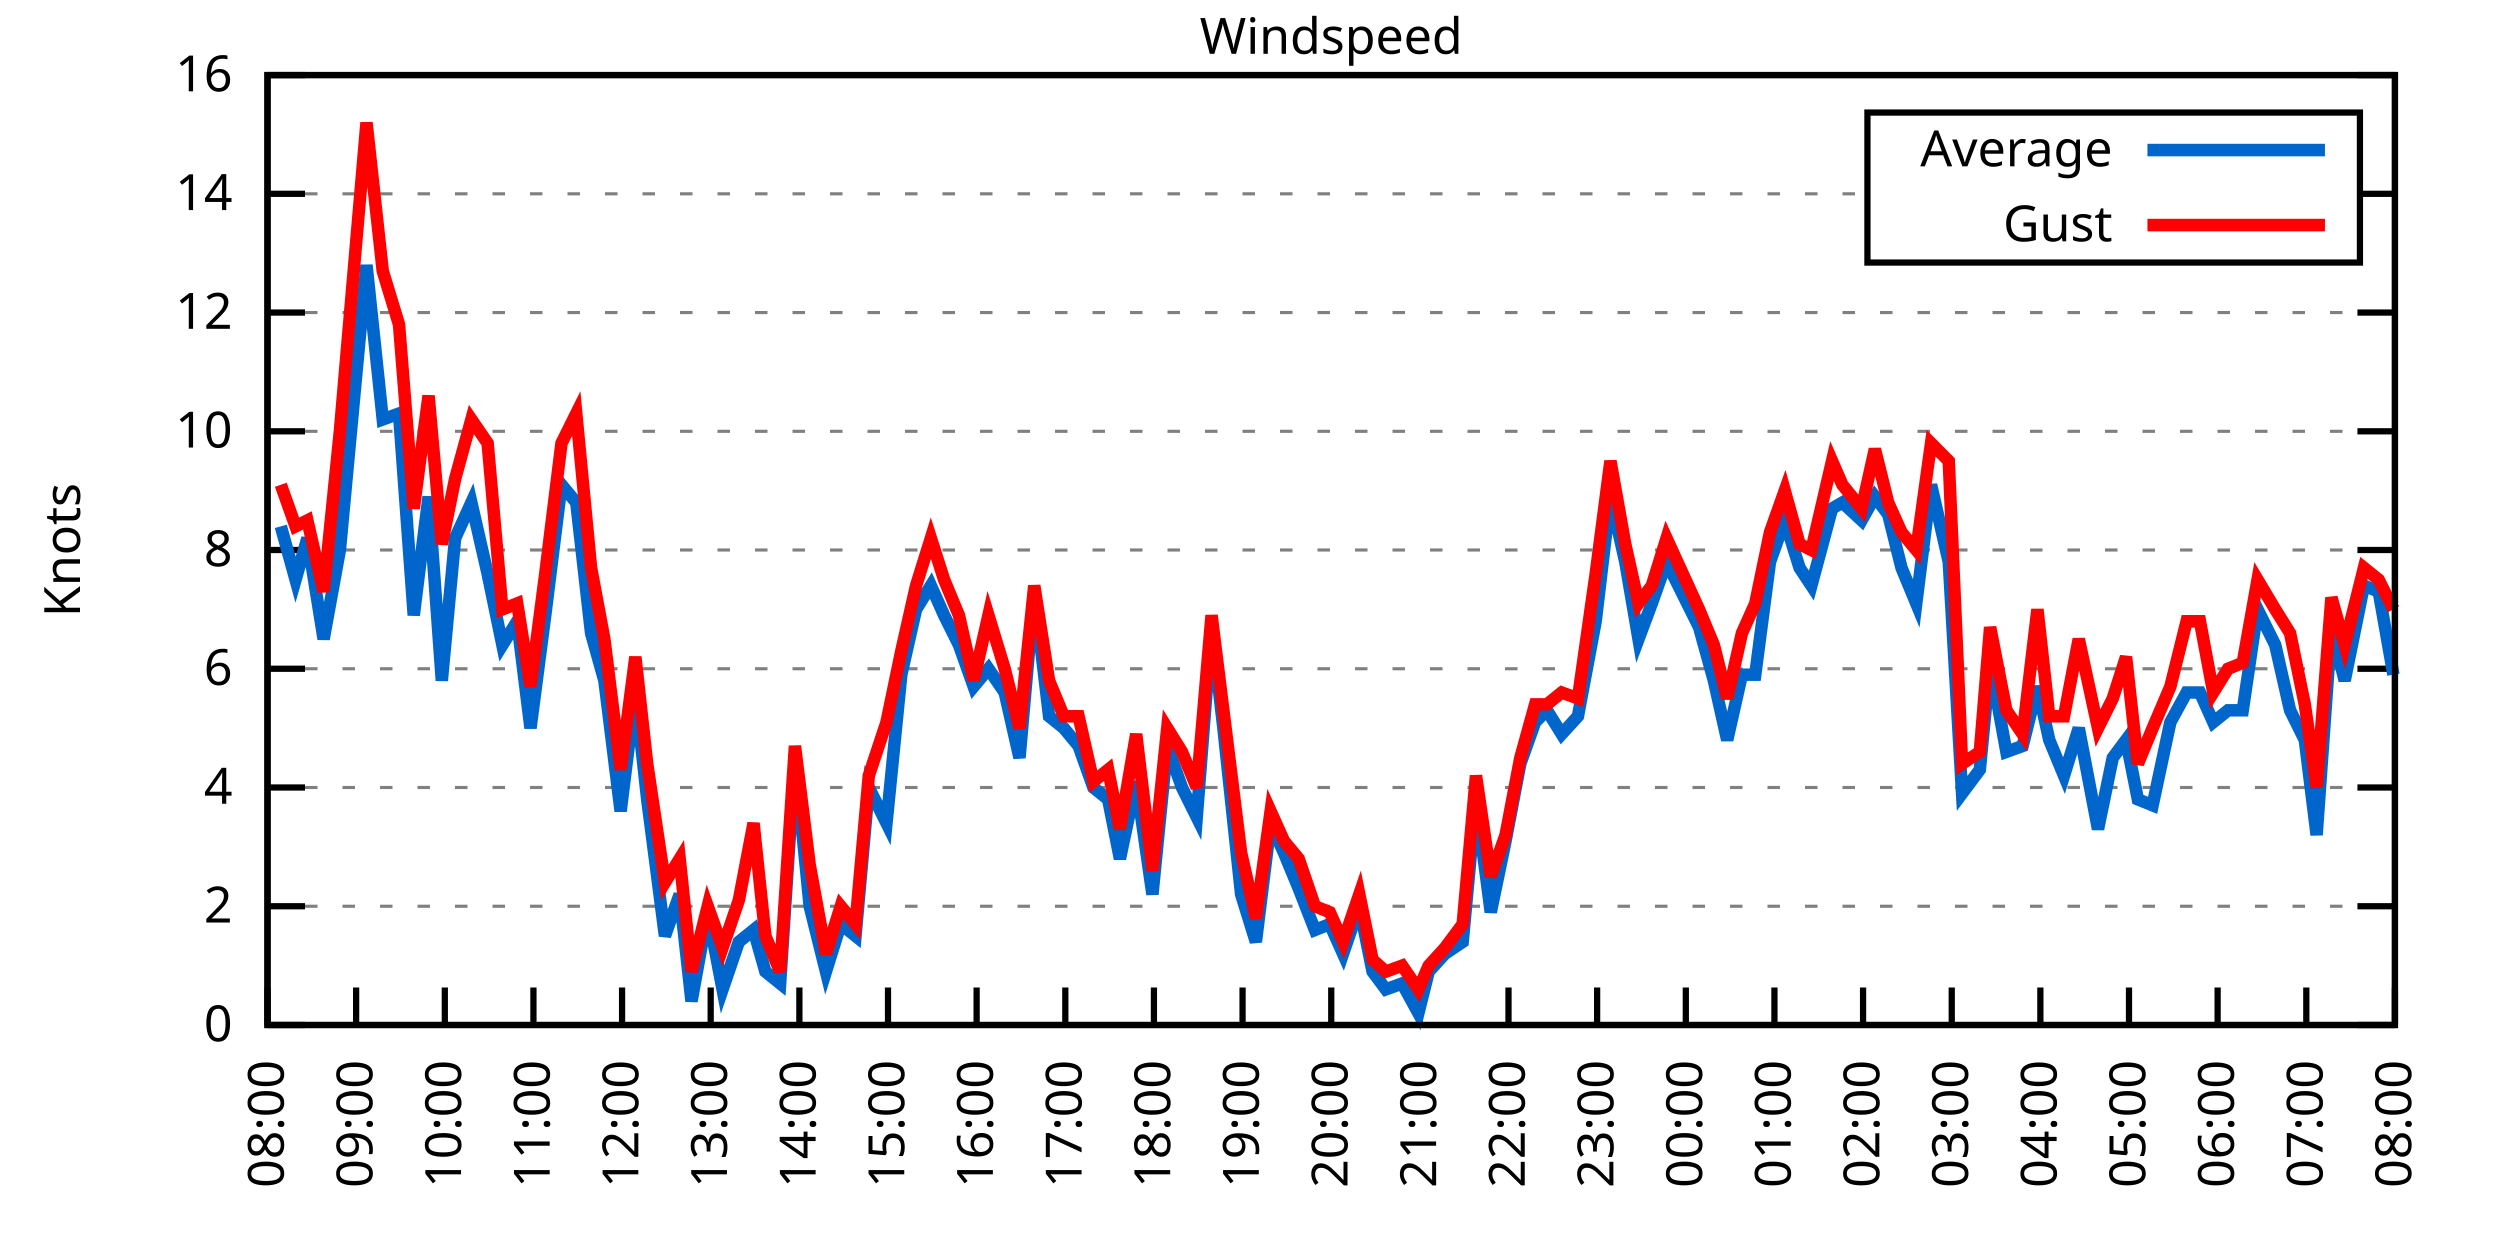
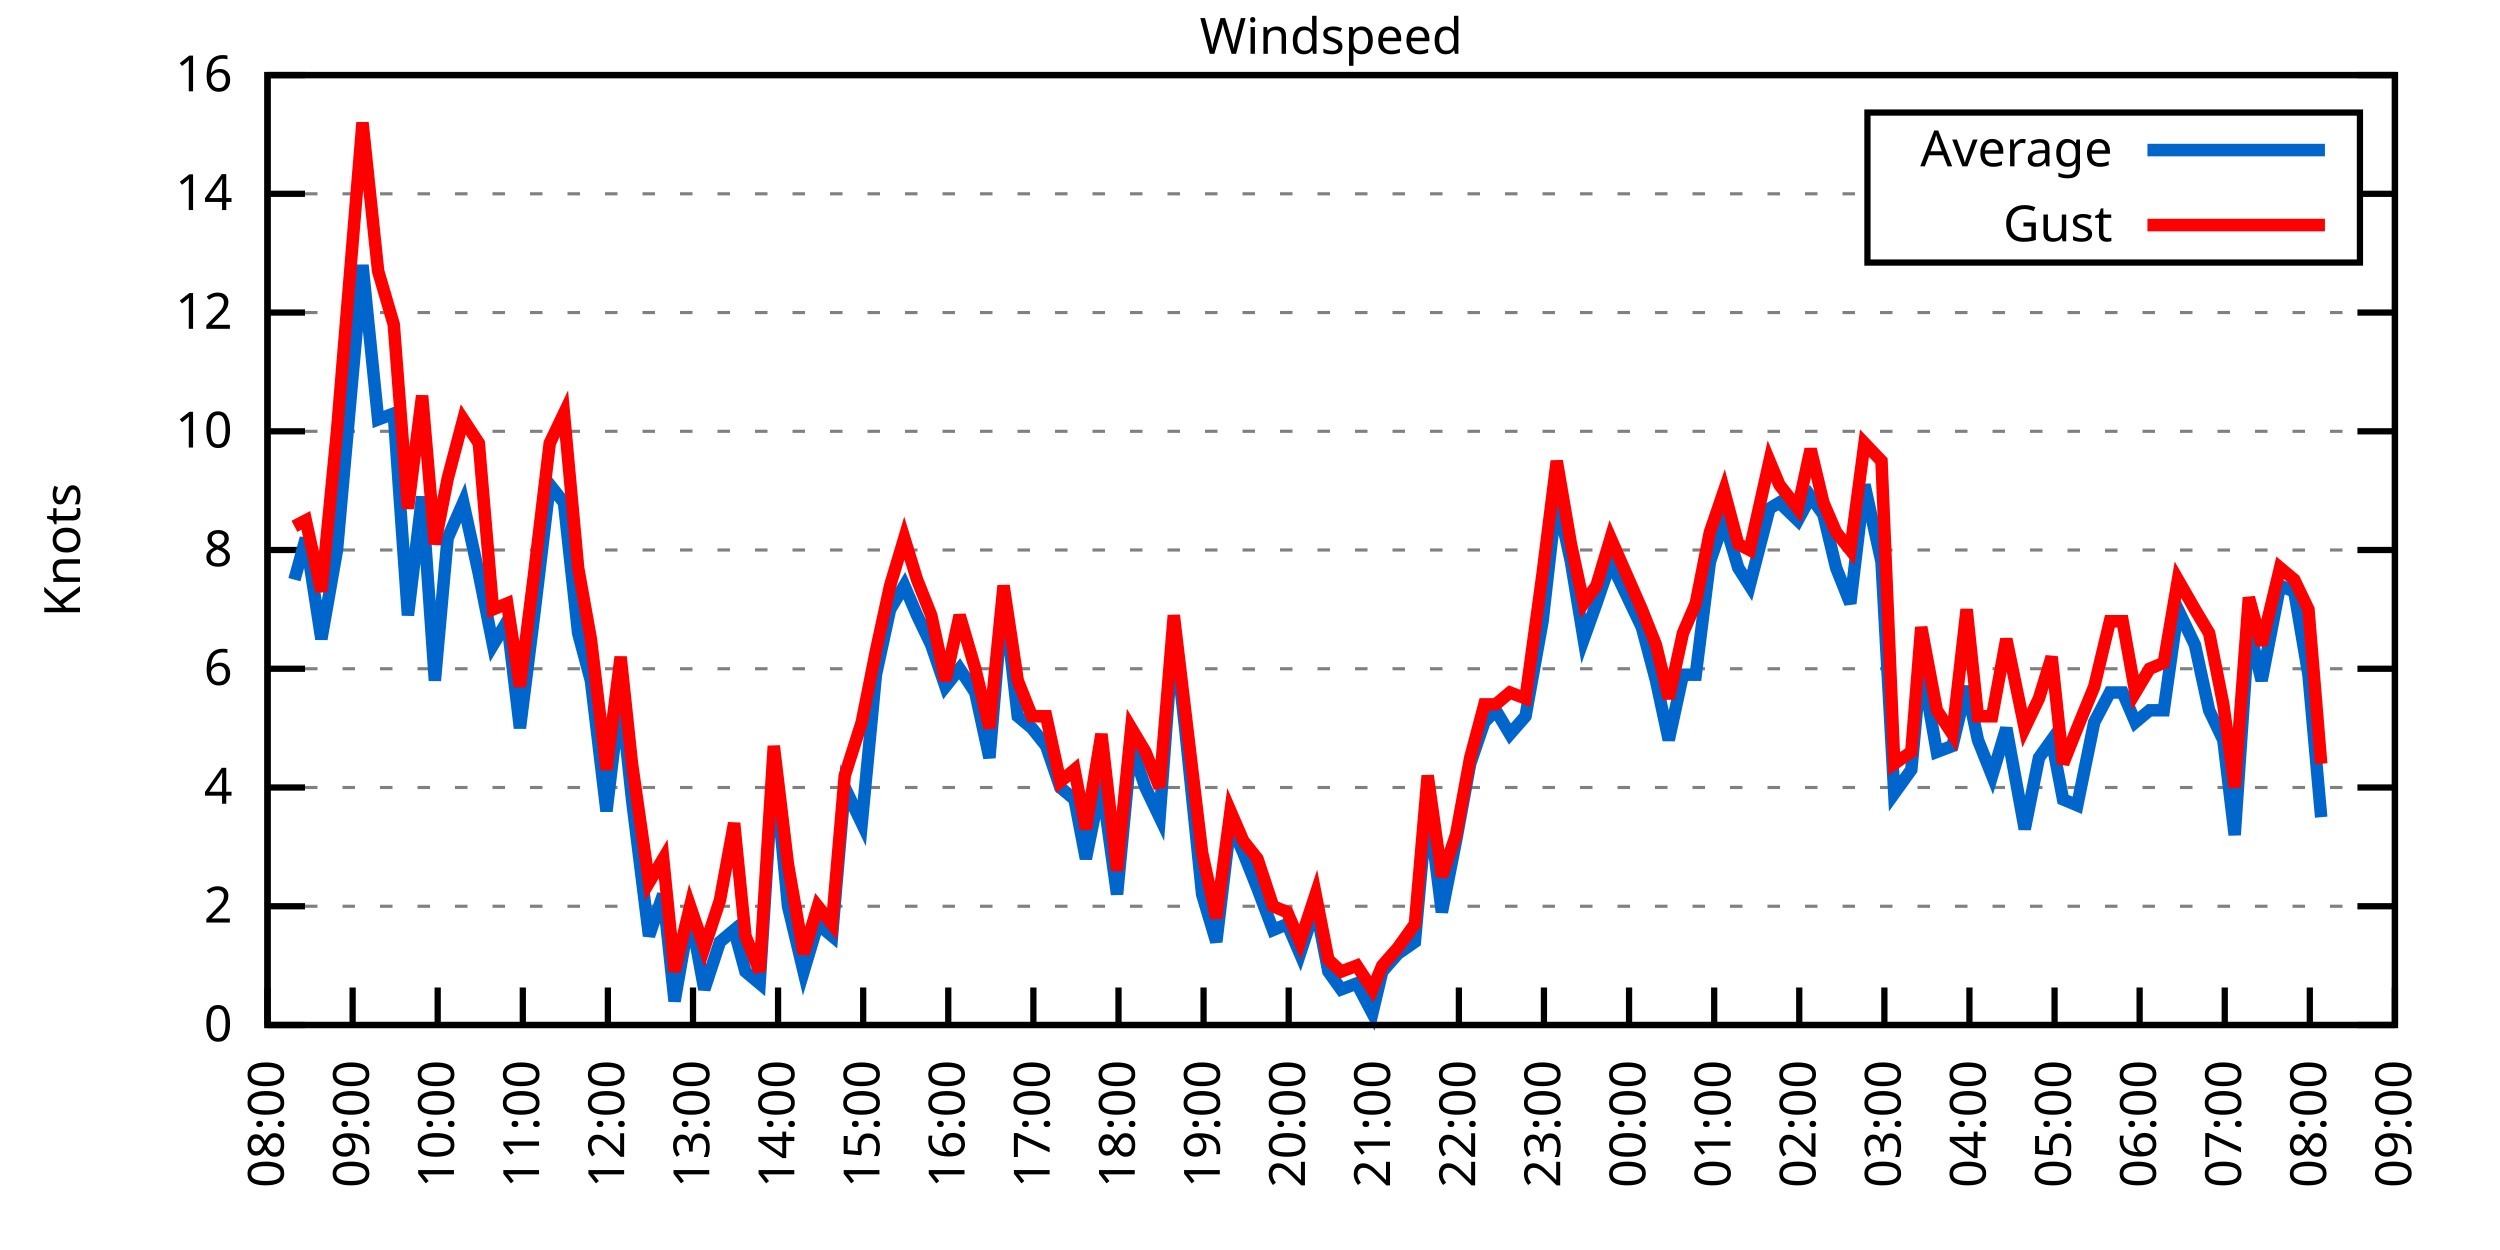
<svg xmlns="http://www.w3.org/2000/svg" xmlns:xlink="http://www.w3.org/1999/xlink" width="400" height="200" viewBox="0 0 400 200">
  <g id="gnuplot_canvas">
    <rect x="0" y="0" width="400" height="200" fill="none" />
    <defs>
      <circle id="gpDot" r="0.5" stroke-width="0.5" stroke="currentColor" />
      <path id="gpPt0" stroke-width="0.333" stroke="currentColor" d="M-1,0 h2 M0,-1 v2" />
      <path id="gpPt1" stroke-width="0.333" stroke="currentColor" d="M-1,-1 L1,1 M1,-1 L-1,1" />
      <path id="gpPt2" stroke-width="0.333" stroke="currentColor" d="M-1,0 L1,0 M0,-1 L0,1 M-1,-1 L1,1 M-1,1 L1,-1" />
      <rect id="gpPt3" stroke-width="0.333" stroke="currentColor" x="-1" y="-1" width="2" height="2" />
      <rect id="gpPt4" stroke-width="0.333" stroke="currentColor" fill="currentColor" x="-1" y="-1" width="2" height="2" />
      <circle id="gpPt5" stroke-width="0.333" stroke="currentColor" cx="0" cy="0" r="1" />
      <use xlink:href="#gpPt5" id="gpPt6" fill="currentColor" stroke="none" />
      <path id="gpPt7" stroke-width="0.333" stroke="currentColor" d="M0,-1.33 L-1.33,0.67 L1.33,0.67 z" />
      <use xlink:href="#gpPt7" id="gpPt8" fill="currentColor" stroke="none" />
      <use xlink:href="#gpPt7" id="gpPt9" stroke="currentColor" transform="rotate(180)" />
      <use xlink:href="#gpPt9" id="gpPt10" fill="currentColor" stroke="none" />
      <use xlink:href="#gpPt3" id="gpPt11" stroke="currentColor" transform="rotate(45)" />
      <use xlink:href="#gpPt11" id="gpPt12" fill="currentColor" stroke="none" />
      <path id="gpPt13" stroke-width="0.333" stroke="currentColor" d="M0,1.330 L1.265,0.411 L0.782,-1.067 L-0.782,-1.076 L-1.265,0.411 z" />
      <use xlink:href="#gpPt13" id="gpPt14" fill="currentColor" stroke="none" />
      <filter id="textbox" filterUnits="objectBoundingBox" x="0" y="0" height="1" width="1">
        <feFlood flood-color="white" flood-opacity="1" result="bgnd" />
        <feComposite in="SourceGraphic" in2="bgnd" operator="atop" />
      </filter>
      <filter id="greybox" filterUnits="objectBoundingBox" x="0" y="0" height="1" width="1">
        <feFlood flood-color="lightgrey" flood-opacity="1" result="grey" />
        <feComposite in="SourceGraphic" in2="grey" operator="atop" />
      </filter>
    </defs>
    <g fill="none" color="white" stroke="currentColor" stroke-width="1.00" stroke-linecap="butt" stroke-linejoin="miter">
</g>
    <g fill="none" color="black" stroke="currentColor" stroke-width="1.00" stroke-linecap="butt" stroke-linejoin="miter">
      <g stroke="none" shape-rendering="crispEdges">
        <polygon fill="rgb(255, 255, 255)" points="42.80,164.00 383.18,164.00 383.18,12.02 42.80,12.02 " />
      </g>
    </g>
    <g fill="none" color="black" stroke="currentColor" stroke-width="1.00" stroke-linecap="butt" stroke-linejoin="miter">
</g>
    <g fill="none" color="black" stroke="black" stroke-width="0.50" stroke-linecap="butt" stroke-linejoin="miter">
</g>
    <g fill="none" color="gray" stroke="currentColor" stroke-width="0.50" stroke-linecap="butt" stroke-linejoin="miter">
      <path stroke="gray" stroke-dasharray="2,4" class="gridline" d="M42.80,164.00 L383.19,164.00  " />
    </g>
    <g fill="none" color="gray" stroke="gray" stroke-width="1.00" stroke-linecap="butt" stroke-linejoin="miter">
</g>
    <g fill="none" color="black" stroke="currentColor" stroke-width="1.00" stroke-linecap="butt" stroke-linejoin="miter">
      <path stroke="black" d="M42.80,164.00 L48.80,164.00 M383.19,164.00 L377.19,164.00  " />
      <g transform="translate(37.20,166.60)" stroke="none" fill="black" font-family="Sans" font-size="8.00" text-anchor="end">
        <text>
          <tspan font-family="Sans"> 0</tspan>
        </text>
      </g>
    </g>
    <g fill="none" color="black" stroke="currentColor" stroke-width="1.00" stroke-linecap="butt" stroke-linejoin="miter">
</g>
    <g fill="none" color="black" stroke="black" stroke-width="0.50" stroke-linecap="butt" stroke-linejoin="miter">
</g>
    <g fill="none" color="gray" stroke="currentColor" stroke-width="0.50" stroke-linecap="butt" stroke-linejoin="miter">
      <path stroke="gray" stroke-dasharray="2,4" class="gridline" d="M42.80,145.00 L383.19,145.00  " />
    </g>
    <g fill="none" color="gray" stroke="gray" stroke-width="1.00" stroke-linecap="butt" stroke-linejoin="miter">
</g>
    <g fill="none" color="black" stroke="currentColor" stroke-width="1.00" stroke-linecap="butt" stroke-linejoin="miter">
      <path stroke="black" d="M42.80,145.00 L48.80,145.00 M383.19,145.00 L377.19,145.00  " />
      <g transform="translate(37.20,147.60)" stroke="none" fill="black" font-family="Sans" font-size="8.00" text-anchor="end">
        <text>
          <tspan font-family="Sans"> 2</tspan>
        </text>
      </g>
    </g>
    <g fill="none" color="black" stroke="currentColor" stroke-width="1.00" stroke-linecap="butt" stroke-linejoin="miter">
</g>
    <g fill="none" color="black" stroke="black" stroke-width="0.50" stroke-linecap="butt" stroke-linejoin="miter">
</g>
    <g fill="none" color="gray" stroke="currentColor" stroke-width="0.50" stroke-linecap="butt" stroke-linejoin="miter">
      <path stroke="gray" stroke-dasharray="2,4" class="gridline" d="M42.80,126.00 L383.19,126.00  " />
    </g>
    <g fill="none" color="gray" stroke="gray" stroke-width="1.00" stroke-linecap="butt" stroke-linejoin="miter">
</g>
    <g fill="none" color="black" stroke="currentColor" stroke-width="1.00" stroke-linecap="butt" stroke-linejoin="miter">
      <path stroke="black" d="M42.80,126.00 L48.80,126.00 M383.19,126.00 L377.19,126.00  " />
      <g transform="translate(37.20,128.60)" stroke="none" fill="black" font-family="Sans" font-size="8.00" text-anchor="end">
        <text>
          <tspan font-family="Sans"> 4</tspan>
        </text>
      </g>
    </g>
    <g fill="none" color="black" stroke="currentColor" stroke-width="1.00" stroke-linecap="butt" stroke-linejoin="miter">
</g>
    <g fill="none" color="black" stroke="black" stroke-width="0.50" stroke-linecap="butt" stroke-linejoin="miter">
</g>
    <g fill="none" color="gray" stroke="currentColor" stroke-width="0.50" stroke-linecap="butt" stroke-linejoin="miter">
      <path stroke="gray" stroke-dasharray="2,4" class="gridline" d="M42.80,107.00 L383.19,107.00  " />
    </g>
    <g fill="none" color="gray" stroke="gray" stroke-width="1.00" stroke-linecap="butt" stroke-linejoin="miter">
</g>
    <g fill="none" color="black" stroke="currentColor" stroke-width="1.00" stroke-linecap="butt" stroke-linejoin="miter">
      <path stroke="black" d="M42.80,107.00 L48.80,107.00 M383.19,107.00 L377.19,107.00  " />
      <g transform="translate(37.20,109.60)" stroke="none" fill="black" font-family="Sans" font-size="8.00" text-anchor="end">
        <text>
          <tspan font-family="Sans"> 6</tspan>
        </text>
      </g>
    </g>
    <g fill="none" color="black" stroke="currentColor" stroke-width="1.00" stroke-linecap="butt" stroke-linejoin="miter">
</g>
    <g fill="none" color="black" stroke="black" stroke-width="0.50" stroke-linecap="butt" stroke-linejoin="miter">
</g>
    <g fill="none" color="gray" stroke="currentColor" stroke-width="0.50" stroke-linecap="butt" stroke-linejoin="miter">
      <path stroke="gray" stroke-dasharray="2,4" class="gridline" d="M42.80,88.00 L383.19,88.00  " />
    </g>
    <g fill="none" color="gray" stroke="gray" stroke-width="1.00" stroke-linecap="butt" stroke-linejoin="miter">
</g>
    <g fill="none" color="black" stroke="currentColor" stroke-width="1.00" stroke-linecap="butt" stroke-linejoin="miter">
      <path stroke="black" d="M42.80,88.00 L48.80,88.00 M383.19,88.00 L377.19,88.00  " />
      <g transform="translate(37.20,90.60)" stroke="none" fill="black" font-family="Sans" font-size="8.00" text-anchor="end">
        <text>
          <tspan font-family="Sans"> 8</tspan>
        </text>
      </g>
    </g>
    <g fill="none" color="black" stroke="currentColor" stroke-width="1.00" stroke-linecap="butt" stroke-linejoin="miter">
</g>
    <g fill="none" color="black" stroke="black" stroke-width="0.50" stroke-linecap="butt" stroke-linejoin="miter">
</g>
    <g fill="none" color="gray" stroke="currentColor" stroke-width="0.50" stroke-linecap="butt" stroke-linejoin="miter">
      <path stroke="gray" stroke-dasharray="2,4" class="gridline" d="M42.80,69.01 L383.19,69.01  " />
    </g>
    <g fill="none" color="gray" stroke="gray" stroke-width="1.00" stroke-linecap="butt" stroke-linejoin="miter">
</g>
    <g fill="none" color="black" stroke="currentColor" stroke-width="1.00" stroke-linecap="butt" stroke-linejoin="miter">
      <path stroke="black" d="M42.80,69.01 L48.80,69.01 M383.19,69.01 L377.19,69.01  " />
      <g transform="translate(37.20,71.61)" stroke="none" fill="black" font-family="Sans" font-size="8.00" text-anchor="end">
        <text>
          <tspan font-family="Sans"> 10</tspan>
        </text>
      </g>
    </g>
    <g fill="none" color="black" stroke="currentColor" stroke-width="1.00" stroke-linecap="butt" stroke-linejoin="miter">
</g>
    <g fill="none" color="black" stroke="black" stroke-width="0.50" stroke-linecap="butt" stroke-linejoin="miter">
</g>
    <g fill="none" color="gray" stroke="currentColor" stroke-width="0.50" stroke-linecap="butt" stroke-linejoin="miter">
      <path stroke="gray" stroke-dasharray="2,4" class="gridline" d="M42.80,50.01 L383.19,50.01  " />
    </g>
    <g fill="none" color="gray" stroke="gray" stroke-width="1.00" stroke-linecap="butt" stroke-linejoin="miter">
</g>
    <g fill="none" color="black" stroke="currentColor" stroke-width="1.00" stroke-linecap="butt" stroke-linejoin="miter">
      <path stroke="black" d="M42.80,50.01 L48.80,50.01 M383.19,50.01 L377.19,50.01  " />
      <g transform="translate(37.20,52.61)" stroke="none" fill="black" font-family="Sans" font-size="8.00" text-anchor="end">
        <text>
          <tspan font-family="Sans"> 12</tspan>
        </text>
      </g>
    </g>
    <g fill="none" color="black" stroke="currentColor" stroke-width="1.00" stroke-linecap="butt" stroke-linejoin="miter">
</g>
    <g fill="none" color="black" stroke="black" stroke-width="0.50" stroke-linecap="butt" stroke-linejoin="miter">
</g>
    <g fill="none" color="gray" stroke="currentColor" stroke-width="0.50" stroke-linecap="butt" stroke-linejoin="miter">
      <path stroke="gray" stroke-dasharray="2,4" class="gridline" d="M42.80,31.01 L298.79,31.01 M377.59,31.01 L383.19,31.01  " />
    </g>
    <g fill="none" color="gray" stroke="gray" stroke-width="1.00" stroke-linecap="butt" stroke-linejoin="miter">
</g>
    <g fill="none" color="black" stroke="currentColor" stroke-width="1.00" stroke-linecap="butt" stroke-linejoin="miter">
      <path stroke="black" d="M42.80,31.01 L48.80,31.01 M383.19,31.01 L377.19,31.01  " />
      <g transform="translate(37.20,33.61)" stroke="none" fill="black" font-family="Sans" font-size="8.00" text-anchor="end">
        <text>
          <tspan font-family="Sans"> 14</tspan>
        </text>
      </g>
    </g>
    <g fill="none" color="black" stroke="currentColor" stroke-width="1.00" stroke-linecap="butt" stroke-linejoin="miter">
</g>
    <g fill="none" color="black" stroke="black" stroke-width="0.50" stroke-linecap="butt" stroke-linejoin="miter">
</g>
    <g fill="none" color="gray" stroke="currentColor" stroke-width="0.50" stroke-linecap="butt" stroke-linejoin="miter">
      <path stroke="gray" stroke-dasharray="2,4" class="gridline" d="M42.80,12.01 L383.19,12.01  " />
    </g>
    <g fill="none" color="gray" stroke="gray" stroke-width="1.00" stroke-linecap="butt" stroke-linejoin="miter">
</g>
    <g fill="none" color="black" stroke="currentColor" stroke-width="1.00" stroke-linecap="butt" stroke-linejoin="miter">
      <path stroke="black" d="M42.80,12.01 L48.80,12.01 M383.19,12.01 L377.19,12.01  " />
      <g transform="translate(37.20,14.61)" stroke="none" fill="black" font-family="Sans" font-size="8.00" text-anchor="end">
        <text>
          <tspan font-family="Sans"> 16</tspan>
        </text>
      </g>
    </g>
    <g fill="none" color="black" stroke="currentColor" stroke-width="1.00" stroke-linecap="butt" stroke-linejoin="miter">
      <path stroke="black" d="M42.80,164.00 L42.80,158.00  " />
      <g transform="translate(45.40,169.60) rotate(270.00)" stroke="none" fill="black" font-family="Sans" font-size="8.00" text-anchor="end">
        <text>
          <tspan font-family="Sans">08:00</tspan>
        </text>
      </g>
    </g>
    <g fill="none" color="black" stroke="currentColor" stroke-width="1.00" stroke-linecap="butt" stroke-linejoin="miter">
-       <path stroke="black" d="M56.98,164.00 L56.98,158.00  " />
-       <g transform="translate(59.58,169.60) rotate(270.00)" stroke="none" fill="black" font-family="Sans" font-size="8.00" text-anchor="end">
+       <path stroke="black" d="M56.42,164.00 L56.42,158.00  " />
+       <g transform="translate(59.02,169.60) rotate(270.00)" stroke="none" fill="black" font-family="Sans" font-size="8.00" text-anchor="end">
        <text>
          <tspan font-family="Sans">09:00</tspan>
        </text>
      </g>
    </g>
    <g fill="none" color="black" stroke="currentColor" stroke-width="1.00" stroke-linecap="butt" stroke-linejoin="miter">
-       <path stroke="black" d="M71.17,164.00 L71.17,158.00  " />
-       <g transform="translate(73.77,169.60) rotate(270.00)" stroke="none" fill="black" font-family="Sans" font-size="8.00" text-anchor="end">
+       <path stroke="black" d="M70.03,164.00 L70.03,158.00  " />
+       <g transform="translate(72.63,169.60) rotate(270.00)" stroke="none" fill="black" font-family="Sans" font-size="8.00" text-anchor="end">
        <text>
          <tspan font-family="Sans">10:00</tspan>
        </text>
      </g>
    </g>
    <g fill="none" color="black" stroke="currentColor" stroke-width="1.00" stroke-linecap="butt" stroke-linejoin="miter">
-       <path stroke="black" d="M85.35,164.00 L85.35,158.00  " />
-       <g transform="translate(87.95,169.60) rotate(270.00)" stroke="none" fill="black" font-family="Sans" font-size="8.00" text-anchor="end">
+       <path stroke="black" d="M83.65,164.00 L83.65,158.00  " />
+       <g transform="translate(86.25,169.60) rotate(270.00)" stroke="none" fill="black" font-family="Sans" font-size="8.00" text-anchor="end">
        <text>
          <tspan font-family="Sans">11:00</tspan>
        </text>
      </g>
    </g>
    <g fill="none" color="black" stroke="currentColor" stroke-width="1.00" stroke-linecap="butt" stroke-linejoin="miter">
-       <path stroke="black" d="M99.53,164.00 L99.53,158.00  " />
-       <g transform="translate(102.13,169.60) rotate(270.00)" stroke="none" fill="black" font-family="Sans" font-size="8.00" text-anchor="end">
+       <path stroke="black" d="M97.26,164.00 L97.26,158.00  " />
+       <g transform="translate(99.86,169.60) rotate(270.00)" stroke="none" fill="black" font-family="Sans" font-size="8.00" text-anchor="end">
        <text>
          <tspan font-family="Sans">12:00</tspan>
        </text>
      </g>
    </g>
    <g fill="none" color="black" stroke="currentColor" stroke-width="1.00" stroke-linecap="butt" stroke-linejoin="miter">
-       <path stroke="black" d="M113.71,164.00 L113.71,158.00  " />
-       <g transform="translate(116.31,169.60) rotate(270.00)" stroke="none" fill="black" font-family="Sans" font-size="8.00" text-anchor="end">
+       <path stroke="black" d="M110.88,164.00 L110.88,158.00  " />
+       <g transform="translate(113.48,169.60) rotate(270.00)" stroke="none" fill="black" font-family="Sans" font-size="8.00" text-anchor="end">
        <text>
          <tspan font-family="Sans">13:00</tspan>
        </text>
      </g>
    </g>
    <g fill="none" color="black" stroke="currentColor" stroke-width="1.00" stroke-linecap="butt" stroke-linejoin="miter">
-       <path stroke="black" d="M127.90,164.00 L127.90,158.00  " />
-       <g transform="translate(130.50,169.60) rotate(270.00)" stroke="none" fill="black" font-family="Sans" font-size="8.00" text-anchor="end">
+       <path stroke="black" d="M124.49,164.00 L124.49,158.00  " />
+       <g transform="translate(127.09,169.60) rotate(270.00)" stroke="none" fill="black" font-family="Sans" font-size="8.00" text-anchor="end">
        <text>
          <tspan font-family="Sans">14:00</tspan>
        </text>
      </g>
    </g>
    <g fill="none" color="black" stroke="currentColor" stroke-width="1.00" stroke-linecap="butt" stroke-linejoin="miter">
-       <path stroke="black" d="M142.08,164.00 L142.08,158.00  " />
-       <g transform="translate(144.68,169.60) rotate(270.00)" stroke="none" fill="black" font-family="Sans" font-size="8.00" text-anchor="end">
+       <path stroke="black" d="M138.11,164.00 L138.11,158.00  " />
+       <g transform="translate(140.71,169.60) rotate(270.00)" stroke="none" fill="black" font-family="Sans" font-size="8.00" text-anchor="end">
        <text>
          <tspan font-family="Sans">15:00</tspan>
        </text>
      </g>
    </g>
    <g fill="none" color="black" stroke="currentColor" stroke-width="1.00" stroke-linecap="butt" stroke-linejoin="miter">
-       <path stroke="black" d="M156.26,164.00 L156.26,158.00  " />
-       <g transform="translate(158.86,169.60) rotate(270.00)" stroke="none" fill="black" font-family="Sans" font-size="8.00" text-anchor="end">
+       <path stroke="black" d="M151.72,164.00 L151.72,158.00  " />
+       <g transform="translate(154.32,169.60) rotate(270.00)" stroke="none" fill="black" font-family="Sans" font-size="8.00" text-anchor="end">
        <text>
          <tspan font-family="Sans">16:00</tspan>
        </text>
      </g>
    </g>
    <g fill="none" color="black" stroke="currentColor" stroke-width="1.00" stroke-linecap="butt" stroke-linejoin="miter">
-       <path stroke="black" d="M170.45,164.00 L170.45,158.00  " />
-       <g transform="translate(173.05,169.60) rotate(270.00)" stroke="none" fill="black" font-family="Sans" font-size="8.00" text-anchor="end">
+       <path stroke="black" d="M165.34,164.00 L165.34,158.00  " />
+       <g transform="translate(167.94,169.60) rotate(270.00)" stroke="none" fill="black" font-family="Sans" font-size="8.00" text-anchor="end">
        <text>
          <tspan font-family="Sans">17:00</tspan>
        </text>
      </g>
    </g>
    <g fill="none" color="black" stroke="currentColor" stroke-width="1.00" stroke-linecap="butt" stroke-linejoin="miter">
-       <path stroke="black" d="M184.63,164.00 L184.63,158.00  " />
-       <g transform="translate(187.23,169.60) rotate(270.00)" stroke="none" fill="black" font-family="Sans" font-size="8.00" text-anchor="end">
+       <path stroke="black" d="M178.96,164.00 L178.96,158.00  " />
+       <g transform="translate(181.56,169.60) rotate(270.00)" stroke="none" fill="black" font-family="Sans" font-size="8.00" text-anchor="end">
        <text>
          <tspan font-family="Sans">18:00</tspan>
        </text>
      </g>
    </g>
    <g fill="none" color="black" stroke="currentColor" stroke-width="1.00" stroke-linecap="butt" stroke-linejoin="miter">
-       <path stroke="black" d="M198.81,164.00 L198.81,158.00  " />
-       <g transform="translate(201.41,169.60) rotate(270.00)" stroke="none" fill="black" font-family="Sans" font-size="8.00" text-anchor="end">
+       <path stroke="black" d="M192.57,164.00 L192.57,158.00  " />
+       <g transform="translate(195.17,169.60) rotate(270.00)" stroke="none" fill="black" font-family="Sans" font-size="8.00" text-anchor="end">
        <text>
          <tspan font-family="Sans">19:00</tspan>
        </text>
      </g>
    </g>
    <g fill="none" color="black" stroke="currentColor" stroke-width="1.00" stroke-linecap="butt" stroke-linejoin="miter">
-       <path stroke="black" d="M213.00,164.00 L213.00,158.00  " />
-       <g transform="translate(215.60,169.60) rotate(270.00)" stroke="none" fill="black" font-family="Sans" font-size="8.00" text-anchor="end">
+       <path stroke="black" d="M206.19,164.00 L206.19,158.00  " />
+       <g transform="translate(208.79,169.60) rotate(270.00)" stroke="none" fill="black" font-family="Sans" font-size="8.00" text-anchor="end">
        <text>
          <tspan font-family="Sans">20:00</tspan>
        </text>
      </g>
    </g>
    <g fill="none" color="black" stroke="currentColor" stroke-width="1.00" stroke-linecap="butt" stroke-linejoin="miter">
-       <path stroke="black" d="M227.18,164.00 L227.18,158.00  " />
-       <g transform="translate(229.78,169.60) rotate(270.00)" stroke="none" fill="black" font-family="Sans" font-size="8.00" text-anchor="end">
+       <path stroke="black" d="M219.80,164.00 L219.80,158.00  " />
+       <g transform="translate(222.40,169.60) rotate(270.00)" stroke="none" fill="black" font-family="Sans" font-size="8.00" text-anchor="end">
        <text>
          <tspan font-family="Sans">21:00</tspan>
        </text>
      </g>
    </g>
    <g fill="none" color="black" stroke="currentColor" stroke-width="1.00" stroke-linecap="butt" stroke-linejoin="miter">
-       <path stroke="black" d="M241.36,164.00 L241.36,158.00  " />
-       <g transform="translate(243.96,169.60) rotate(270.00)" stroke="none" fill="black" font-family="Sans" font-size="8.00" text-anchor="end">
+       <path stroke="black" d="M233.42,164.00 L233.42,158.00  " />
+       <g transform="translate(236.02,169.60) rotate(270.00)" stroke="none" fill="black" font-family="Sans" font-size="8.00" text-anchor="end">
        <text>
          <tspan font-family="Sans">22:00</tspan>
        </text>
      </g>
    </g>
    <g fill="none" color="black" stroke="currentColor" stroke-width="1.00" stroke-linecap="butt" stroke-linejoin="miter">
-       <path stroke="black" d="M255.54,164.00 L255.54,158.00  " />
-       <g transform="translate(258.14,169.60) rotate(270.00)" stroke="none" fill="black" font-family="Sans" font-size="8.00" text-anchor="end">
+       <path stroke="black" d="M247.03,164.00 L247.03,158.00  " />
+       <g transform="translate(249.63,169.60) rotate(270.00)" stroke="none" fill="black" font-family="Sans" font-size="8.00" text-anchor="end">
        <text>
          <tspan font-family="Sans">23:00</tspan>
        </text>
      </g>
    </g>
    <g fill="none" color="black" stroke="currentColor" stroke-width="1.00" stroke-linecap="butt" stroke-linejoin="miter">
-       <path stroke="black" d="M269.73,164.00 L269.73,158.00  " />
-       <g transform="translate(272.33,169.60) rotate(270.00)" stroke="none" fill="black" font-family="Sans" font-size="8.00" text-anchor="end">
+       <path stroke="black" d="M260.65,164.00 L260.65,158.00  " />
+       <g transform="translate(263.25,169.60) rotate(270.00)" stroke="none" fill="black" font-family="Sans" font-size="8.00" text-anchor="end">
        <text>
          <tspan font-family="Sans">00:00</tspan>
        </text>
      </g>
    </g>
    <g fill="none" color="black" stroke="currentColor" stroke-width="1.00" stroke-linecap="butt" stroke-linejoin="miter">
-       <path stroke="black" d="M283.91,164.00 L283.91,158.00  " />
-       <g transform="translate(286.51,169.60) rotate(270.00)" stroke="none" fill="black" font-family="Sans" font-size="8.00" text-anchor="end">
+       <path stroke="black" d="M274.27,164.00 L274.27,158.00  " />
+       <g transform="translate(276.87,169.60) rotate(270.00)" stroke="none" fill="black" font-family="Sans" font-size="8.00" text-anchor="end">
        <text>
          <tspan font-family="Sans">01:00</tspan>
        </text>
      </g>
    </g>
    <g fill="none" color="black" stroke="currentColor" stroke-width="1.00" stroke-linecap="butt" stroke-linejoin="miter">
-       <path stroke="black" d="M298.09,164.00 L298.09,158.00  " />
-       <g transform="translate(300.69,169.60) rotate(270.00)" stroke="none" fill="black" font-family="Sans" font-size="8.00" text-anchor="end">
+       <path stroke="black" d="M287.88,164.00 L287.88,158.00  " />
+       <g transform="translate(290.48,169.60) rotate(270.00)" stroke="none" fill="black" font-family="Sans" font-size="8.00" text-anchor="end">
        <text>
          <tspan font-family="Sans">02:00</tspan>
        </text>
      </g>
    </g>
    <g fill="none" color="black" stroke="currentColor" stroke-width="1.00" stroke-linecap="butt" stroke-linejoin="miter">
-       <path stroke="black" d="M312.28,164.00 L312.28,158.00  " />
-       <g transform="translate(314.88,169.60) rotate(270.00)" stroke="none" fill="black" font-family="Sans" font-size="8.00" text-anchor="end">
+       <path stroke="black" d="M301.50,164.00 L301.50,158.00  " />
+       <g transform="translate(304.10,169.60) rotate(270.00)" stroke="none" fill="black" font-family="Sans" font-size="8.00" text-anchor="end">
        <text>
          <tspan font-family="Sans">03:00</tspan>
        </text>
      </g>
    </g>
    <g fill="none" color="black" stroke="currentColor" stroke-width="1.00" stroke-linecap="butt" stroke-linejoin="miter">
-       <path stroke="black" d="M326.46,164.00 L326.46,158.00  " />
-       <g transform="translate(329.06,169.60) rotate(270.00)" stroke="none" fill="black" font-family="Sans" font-size="8.00" text-anchor="end">
+       <path stroke="black" d="M315.11,164.00 L315.11,158.00  " />
+       <g transform="translate(317.71,169.60) rotate(270.00)" stroke="none" fill="black" font-family="Sans" font-size="8.00" text-anchor="end">
        <text>
          <tspan font-family="Sans">04:00</tspan>
        </text>
      </g>
    </g>
    <g fill="none" color="black" stroke="currentColor" stroke-width="1.00" stroke-linecap="butt" stroke-linejoin="miter">
-       <path stroke="black" d="M340.64,164.00 L340.64,158.00  " />
-       <g transform="translate(343.24,169.60) rotate(270.00)" stroke="none" fill="black" font-family="Sans" font-size="8.00" text-anchor="end">
+       <path stroke="black" d="M328.73,164.00 L328.73,158.00  " />
+       <g transform="translate(331.33,169.60) rotate(270.00)" stroke="none" fill="black" font-family="Sans" font-size="8.00" text-anchor="end">
        <text>
          <tspan font-family="Sans">05:00</tspan>
        </text>
      </g>
    </g>
    <g fill="none" color="black" stroke="currentColor" stroke-width="1.00" stroke-linecap="butt" stroke-linejoin="miter">
-       <path stroke="black" d="M354.82,164.00 L354.82,158.00  " />
-       <g transform="translate(357.42,169.60) rotate(270.00)" stroke="none" fill="black" font-family="Sans" font-size="8.00" text-anchor="end">
+       <path stroke="black" d="M342.34,164.00 L342.34,158.00  " />
+       <g transform="translate(344.94,169.60) rotate(270.00)" stroke="none" fill="black" font-family="Sans" font-size="8.00" text-anchor="end">
        <text>
          <tspan font-family="Sans">06:00</tspan>
        </text>
      </g>
    </g>
    <g fill="none" color="black" stroke="currentColor" stroke-width="1.00" stroke-linecap="butt" stroke-linejoin="miter">
-       <path stroke="black" d="M369.01,164.00 L369.01,158.00  " />
-       <g transform="translate(371.61,169.60) rotate(270.00)" stroke="none" fill="black" font-family="Sans" font-size="8.00" text-anchor="end">
+       <path stroke="black" d="M355.96,164.00 L355.96,158.00  " />
+       <g transform="translate(358.56,169.60) rotate(270.00)" stroke="none" fill="black" font-family="Sans" font-size="8.00" text-anchor="end">
        <text>
          <tspan font-family="Sans">07:00</tspan>
+         </text>
+       </g>
+     </g>
+     <g fill="none" color="black" stroke="currentColor" stroke-width="1.00" stroke-linecap="butt" stroke-linejoin="miter">
+       <path stroke="black" d="M369.57,164.00 L369.57,158.00  " />
+       <g transform="translate(372.17,169.60) rotate(270.00)" stroke="none" fill="black" font-family="Sans" font-size="8.00" text-anchor="end">
+         <text>
+           <tspan font-family="Sans">08:00</tspan>
        </text>
      </g>
    </g>
    <g fill="none" color="black" stroke="currentColor" stroke-width="1.00" stroke-linecap="butt" stroke-linejoin="miter">
      <path stroke="black" d="M383.19,164.00 L383.19,158.00  " />
      <g transform="translate(385.79,169.60) rotate(270.00)" stroke="none" fill="black" font-family="Sans" font-size="8.00" text-anchor="end">
        <text>
-           <tspan font-family="Sans">08:00</tspan>
+           <tspan font-family="Sans">09:00</tspan>
        </text>
      </g>
    </g>
    <g fill="none" color="black" stroke="currentColor" stroke-width="1.00" stroke-linecap="butt" stroke-linejoin="miter">
</g>
    <g fill="none" color="black" stroke="currentColor" stroke-width="1.00" stroke-linecap="butt" stroke-linejoin="miter">
      <path stroke="black" d="M42.80,12.01 L42.80,164.00 L383.19,164.00 L383.19,12.01 L42.80,12.01 Z  " />
    </g>
    <g fill="none" color="black" stroke="currentColor" stroke-width="1.00" stroke-linecap="butt" stroke-linejoin="miter">
</g>
    <g fill="none" color="black" stroke="currentColor" stroke-width="1.00" stroke-linecap="butt" stroke-linejoin="miter">
      <path stroke="black" d="M298.79,42.01 L298.79,18.01 L377.59,18.01 L377.59,42.01 L298.79,42.01 Z  " />
    </g>
    <g id="Windspeed_plot_1">
      <g fill="none" color="white" stroke="black" stroke-width="2.00" stroke-linecap="butt" stroke-linejoin="miter">
</g>
      <g fill="none" color="black" stroke="currentColor" stroke-width="2.00" stroke-linecap="butt" stroke-linejoin="miter">
        <g transform="translate(337.99,26.61)" stroke="none" fill="black" font-family="Sans" font-size="8.00" text-anchor="end">
          <text>
            <tspan font-family="Sans">Average</tspan>
          </text>
        </g>
      </g>
      <g fill="none" color="black" stroke="currentColor" stroke-width="2.00" stroke-linecap="butt" stroke-linejoin="miter">
-         <path stroke="rgb(  0, 102, 204)" d="M343.59,24.01 L371.99,24.01 M44.93,84.21 L47.29,92.75 L49.18,86.11 L51.78,102.25 L54.38,88.00 L58.64,42.41   L61.24,67.11 L63.84,66.16 L66.20,98.45 L68.57,79.46 L70.69,108.90 L72.82,86.11 L75.42,80.41 L78.02,91.80   L80.38,103.20 L82.75,99.40 L84.88,116.50 L87.24,98.45 L89.84,77.56 L92.20,80.41 L94.57,101.30 L96.70,108.90   L99.30,129.80 L101.66,110.80 L103.55,127.90 L106.39,149.75 L108.75,143.10 L110.64,160.20 L113.24,145.95 L115.61,158.30   L118.21,150.70 L120.57,148.80 L122.46,155.45 L124.82,157.35 L127.19,121.25 L129.55,145.00 L132.15,155.45 L134.52,147.85   L136.88,149.75 L139.01,126.00 L141.84,131.70 L144.21,107.95 L146.57,97.50 L148.94,93.70 L151.06,98.45 L153.43,103.20   L155.79,109.85 L158.15,107.00 L160.75,110.80 L163.12,121.25 L165.48,94.65 L167.85,114.60 L170.21,116.50 L172.57,119.35   L174.94,126.00 L177.30,127.90 L179.19,137.40 L181.79,125.05 L184.39,143.10 L186.76,119.35 L189.12,126.00 L191.48,130.75   L193.85,100.35 L195.74,116.50 L198.58,143.10 L200.94,150.70 L203.30,131.70 L205.43,136.45 L207.79,142.15 L210.39,148.80   L212.76,147.85 L214.89,152.60 L217.49,145.00 L219.61,155.45 L221.74,158.30 L224.34,157.35 L226.94,162.10 L228.60,155.45   L231.20,152.60 L234.03,150.70 L236.16,127.90 L238.52,145.95 L240.89,134.55 L243.25,122.20 L245.62,115.55 L247.51,113.65   L249.87,117.45 L252.47,114.60 L255.31,99.40 L257.67,79.46 L260.04,89.90 L262.16,102.25 L264.29,96.55 L266.65,89.90   L271.85,100.35 L274.22,108.90 L276.35,118.40 L278.71,107.95 L280.84,107.95 L283.20,89.90 L285.56,83.26 L287.93,90.85   L289.82,93.70 L293.13,81.36 L294.78,80.41 L297.86,83.26 L299.98,79.46 L302.11,82.31 L304.24,90.85 L306.60,96.55   L308.97,77.56 L311.80,89.90 L313.93,126.95 L316.77,123.15 L318.42,106.05 L321.02,120.30 L323.62,119.35 L325.99,109.85   L327.88,118.40 L330.24,124.10 L332.60,116.50 L335.68,132.65 L338.04,121.25 L340.17,118.40 L342.06,127.90 L344.42,128.85   L347.26,115.55 L349.86,110.80 L351.99,110.80 L354.12,115.55 L356.48,113.65 L358.84,113.65 L361.21,97.50 L364.04,103.20   L366.41,113.65 L368.77,118.40 L370.66,133.60 L373.03,100.35 L375.15,108.90 L378.23,93.70 L380.59,94.65 L382.95,107.95    " />
+         <path stroke="rgb(  0, 102, 204)" d="M343.59,24.01 L371.99,24.01 M47.11,92.75 L48.93,86.11 L51.42,102.25 L53.92,88.00 L58.00,42.41 L60.50,67.11   L63.00,66.16 L65.27,98.45 L67.54,79.46 L69.58,108.90 L71.62,86.11 L74.12,80.41 L76.61,91.80 L78.88,103.20   L81.15,99.40 L83.19,116.50 L85.46,98.45 L87.96,77.56 L90.23,80.41 L92.50,101.30 L94.54,108.90 L97.04,129.80   L99.30,110.80 L101.12,127.90 L103.84,149.75 L106.11,143.10 L107.93,160.20 L110.42,145.95 L112.69,158.30 L115.19,150.70   L117.46,148.80 L119.27,155.45 L121.54,157.35 L123.81,121.25 L126.08,145.00 L128.58,155.45 L130.85,147.85 L133.12,149.75   L135.16,126.00 L137.88,131.70 L140.15,107.95 L142.42,97.50 L144.69,93.70 L146.73,98.45 L149.00,103.20 L151.27,109.85   L153.54,107.00 L156.04,110.80 L158.31,121.25 L160.57,94.65 L162.84,114.60 L165.11,116.50 L167.38,119.35 L169.65,126.00   L171.92,127.90 L173.74,137.40 L176.23,125.05 L178.73,143.10 L181.00,119.35 L183.27,126.00 L185.54,130.75 L187.81,100.35   L189.62,116.50 L192.34,143.10 L194.61,150.70 L196.88,131.70 L198.93,136.45 L201.19,142.15 L203.69,148.80 L205.96,147.85   L208.00,152.60 L210.50,145.00 L212.54,155.45 L214.58,158.30 L217.08,157.35 L219.58,162.10 L221.16,155.45 L223.66,152.60   L226.38,150.70 L228.43,127.90 L230.70,145.95 L232.96,134.55 L235.23,122.20 L237.50,115.55 L239.32,113.65 L241.59,117.45   L244.08,114.60 L246.81,99.40 L249.08,79.46 L251.35,89.90 L253.39,102.25 L255.43,96.55 L257.70,89.90 L262.69,100.35   L264.96,108.90 L267.00,118.40 L269.27,107.95 L271.32,107.95 L273.58,89.90 L275.85,83.26 L278.12,90.85 L279.94,93.70   L283.12,81.36 L284.70,80.41 L287.65,83.26 L289.70,79.46 L291.74,82.31 L293.78,90.85 L296.05,96.55 L298.32,77.56   L301.04,89.90 L303.08,126.95 L305.81,123.15 L307.40,106.05 L309.89,120.30 L312.39,119.35 L314.66,109.85 L316.47,118.40   L318.74,124.10 L321.01,116.50 L323.96,132.65 L326.23,121.25 L328.27,118.40 L330.09,127.90 L332.36,128.85 L335.08,115.55   L337.58,110.80 L339.62,110.80 L341.66,115.55 L343.93,113.65 L346.20,113.65 L348.47,97.50 L351.19,103.20 L353.46,113.65   L355.73,118.40 L357.55,133.60 L359.82,100.35 L361.86,108.90 L364.81,93.70 L367.08,94.65 L369.35,107.95 L371.39,130.75    " />
      </g>
    </g>
    <g id="Windspeed_plot_2">
      <g fill="none" color="black" stroke="currentColor" stroke-width="2.00" stroke-linecap="butt" stroke-linejoin="miter">
        <g transform="translate(337.99,38.61)" stroke="none" fill="black" font-family="Sans" font-size="8.00" text-anchor="end">
          <text>
            <tspan font-family="Sans">Gust</tspan>
          </text>
        </g>
      </g>
      <g fill="none" color="black" stroke="currentColor" stroke-width="2.00" stroke-linecap="butt" stroke-linejoin="miter">
-         <path stroke="rgb(255,   0,   0)" d="M343.59,36.01 L371.99,36.01 M44.93,77.56 L47.29,84.21 L49.18,83.26 L51.78,94.65 L54.38,69.01 L58.64,19.61   L61.24,43.36 L63.84,51.91 L66.20,81.36 L68.57,63.31 L70.69,87.06 L72.82,76.61 L75.42,67.11 L78.02,70.91   L80.38,97.50 L82.75,96.55 L84.88,109.85 L87.24,91.80 L89.84,70.91 L92.20,66.16 L94.57,90.85 L96.70,102.25   L99.30,123.15 L101.66,105.10 L103.55,122.20 L106.39,141.20 L108.75,137.40 L110.64,155.45 L113.24,145.00 L115.61,151.65   L118.21,144.05 L120.57,131.70 L122.46,149.75 L124.82,155.45 L127.19,119.35 L129.55,138.35 L132.15,152.60 L134.52,145.00   L136.88,147.85 L139.01,124.10 L141.84,115.55 L144.21,104.15 L146.57,93.70 L148.94,86.11 L151.06,92.75 L153.43,98.45   L155.79,108.90 L158.15,98.45 L160.75,107.00 L163.12,116.50 L165.48,93.70 L167.85,108.90 L170.21,114.60 L172.57,114.60   L174.94,125.05 L177.30,123.15 L179.19,132.65 L181.79,117.45 L184.39,139.30 L186.76,116.50 L189.12,120.30 L191.48,126.00   L193.85,98.45 L195.74,113.65 L198.58,136.45 L200.94,146.90 L203.30,129.80 L205.43,134.55 L207.79,137.40 L210.39,145.00   L212.76,145.95 L214.89,150.70 L217.49,143.10 L219.61,153.55 L221.74,155.45 L224.34,154.50 L226.94,158.30 L228.60,154.50   L231.20,151.65 L234.03,147.85 L236.16,124.10 L238.52,140.25 L240.89,133.60 L243.25,121.25 L245.62,112.70 L247.51,112.70   L249.87,110.80 L252.47,111.75 L255.31,91.80 L257.67,73.76 L260.04,87.06 L262.16,96.55 L264.29,93.70 L266.65,86.11   L271.85,97.50 L274.22,103.20 L276.35,111.75 L278.71,101.30 L280.84,96.55 L283.20,85.16 L285.56,78.51 L287.93,87.06   L289.82,88.00 L293.13,73.76 L294.78,77.56 L297.86,81.36 L299.98,71.86 L302.11,80.41 L304.24,85.16 L306.60,88.00   L308.97,70.91 L311.80,73.76 L313.93,122.20 L316.77,120.30 L318.42,100.35 L321.02,113.65 L323.62,117.45 L325.99,97.50   L327.88,114.60 L330.24,114.60 L332.60,102.25 L335.68,116.50 L338.04,111.75 L340.17,105.10 L342.06,122.20 L344.42,116.50   L347.26,109.85 L349.86,99.40 L351.99,99.40 L354.12,110.80 L356.48,107.00 L358.84,106.05 L361.21,92.75 L364.04,97.50   L366.41,101.30 L368.77,112.70 L370.66,126.00 L373.03,95.60 L375.15,103.20 L378.23,90.85 L380.59,92.75 L382.95,97.50    " />
+         <path stroke="rgb(255,   0,   0)" d="M343.59,36.01 L371.99,36.01 M47.11,84.21 L48.93,83.26 L51.42,94.65 L53.92,69.01 L58.00,19.61 L60.50,43.36   L63.00,51.91 L65.27,81.36 L67.54,63.31 L69.58,87.06 L71.62,76.61 L74.12,67.11 L76.61,70.91 L78.88,97.50   L81.15,96.55 L83.19,109.85 L85.46,91.80 L87.96,70.91 L90.23,66.16 L92.50,90.85 L94.54,102.25 L97.04,123.15   L99.30,105.10 L101.12,122.20 L103.84,141.20 L106.11,137.40 L107.93,155.45 L110.42,145.00 L112.69,151.65 L115.19,144.05   L117.46,131.70 L119.27,149.75 L121.54,155.45 L123.81,119.35 L126.08,138.35 L128.58,152.60 L130.85,145.00 L133.12,147.85   L135.16,124.10 L137.88,115.55 L140.15,104.15 L142.42,93.70 L144.69,86.11 L146.73,92.75 L149.00,98.45 L151.27,108.90   L153.54,98.45 L156.04,107.00 L158.31,116.50 L160.57,93.70 L162.84,108.90 L165.11,114.60 L167.38,114.60 L169.65,125.05   L171.92,123.15 L173.74,132.65 L176.23,117.45 L178.73,139.30 L181.00,116.50 L183.27,120.30 L185.54,126.00 L187.81,98.45   L189.62,113.65 L192.34,136.45 L194.61,146.90 L196.88,129.80 L198.93,134.55 L201.19,137.40 L203.69,145.00 L205.96,145.95   L208.00,150.70 L210.50,143.10 L212.54,153.55 L214.58,155.45 L217.08,154.50 L219.58,158.30 L221.16,154.50 L223.66,151.65   L226.38,147.85 L228.43,124.10 L230.70,140.25 L232.96,133.60 L235.23,121.25 L237.50,112.70 L239.32,112.70 L241.59,110.80   L244.08,111.75 L246.81,91.80 L249.08,73.76 L251.35,87.06 L253.39,96.55 L255.43,93.70 L257.70,86.11 L262.69,97.50   L264.96,103.20 L267.00,111.75 L269.27,101.30 L271.32,96.55 L273.58,85.16 L275.85,78.51 L278.12,87.06 L279.94,88.00   L283.12,73.76 L284.70,77.56 L287.65,81.36 L289.70,71.86 L291.74,80.41 L293.78,85.16 L296.05,88.00 L298.32,70.91   L301.04,73.76 L303.08,122.20 L305.81,120.30 L307.40,100.35 L309.89,113.65 L312.39,117.45 L314.66,97.50 L316.47,114.60   L318.74,114.60 L321.01,102.25 L323.96,116.50 L326.23,111.75 L328.27,105.10 L330.09,122.20 L332.36,116.50 L335.08,109.85   L337.58,99.40 L339.62,99.40 L341.66,110.80 L343.93,107.00 L346.20,106.05 L348.47,92.75 L351.19,97.50 L353.46,101.30   L355.73,112.70 L357.55,126.00 L359.82,95.60 L361.86,103.20 L364.81,90.85 L367.08,92.75 L369.35,97.50 L371.39,122.20    " />
      </g>
    </g>
    <g fill="none" color="black" stroke="currentColor" stroke-width="2.00" stroke-linecap="butt" stroke-linejoin="miter">
</g>
    <g fill="none" color="black" stroke="black" stroke-width="1.00" stroke-linecap="butt" stroke-linejoin="miter">
</g>
    <g fill="none" color="black" stroke="currentColor" stroke-width="1.00" stroke-linecap="butt" stroke-linejoin="miter">
      <path stroke="black" d="M42.80,12.01 L42.80,164.00 L383.19,164.00 L383.19,12.01 L42.80,12.01 Z  " />
      <g transform="translate(12.80,88.01) rotate(270.00)" stroke="none" fill="black" font-family="Sans" font-size="8.00" text-anchor="middle">
        <text>
          <tspan font-family="Sans">Knots</tspan>
        </text>
      </g>
    </g>
    <g fill="none" color="black" stroke="currentColor" stroke-width="1.00" stroke-linecap="butt" stroke-linejoin="miter">
</g>
    <g fill="none" color="black" stroke="currentColor" stroke-width="1.00" stroke-linecap="butt" stroke-linejoin="miter">
      <g transform="translate(212.99,8.61)" stroke="none" fill="black" font-family="Sans" font-size="8.00" text-anchor="middle">
        <text>
          <tspan font-family="Sans">Windspeed</tspan>
        </text>
      </g>
    </g>
    <g fill="none" color="black" stroke="currentColor" stroke-width="1.00" stroke-linecap="butt" stroke-linejoin="miter">
</g>
  </g>
</svg>
